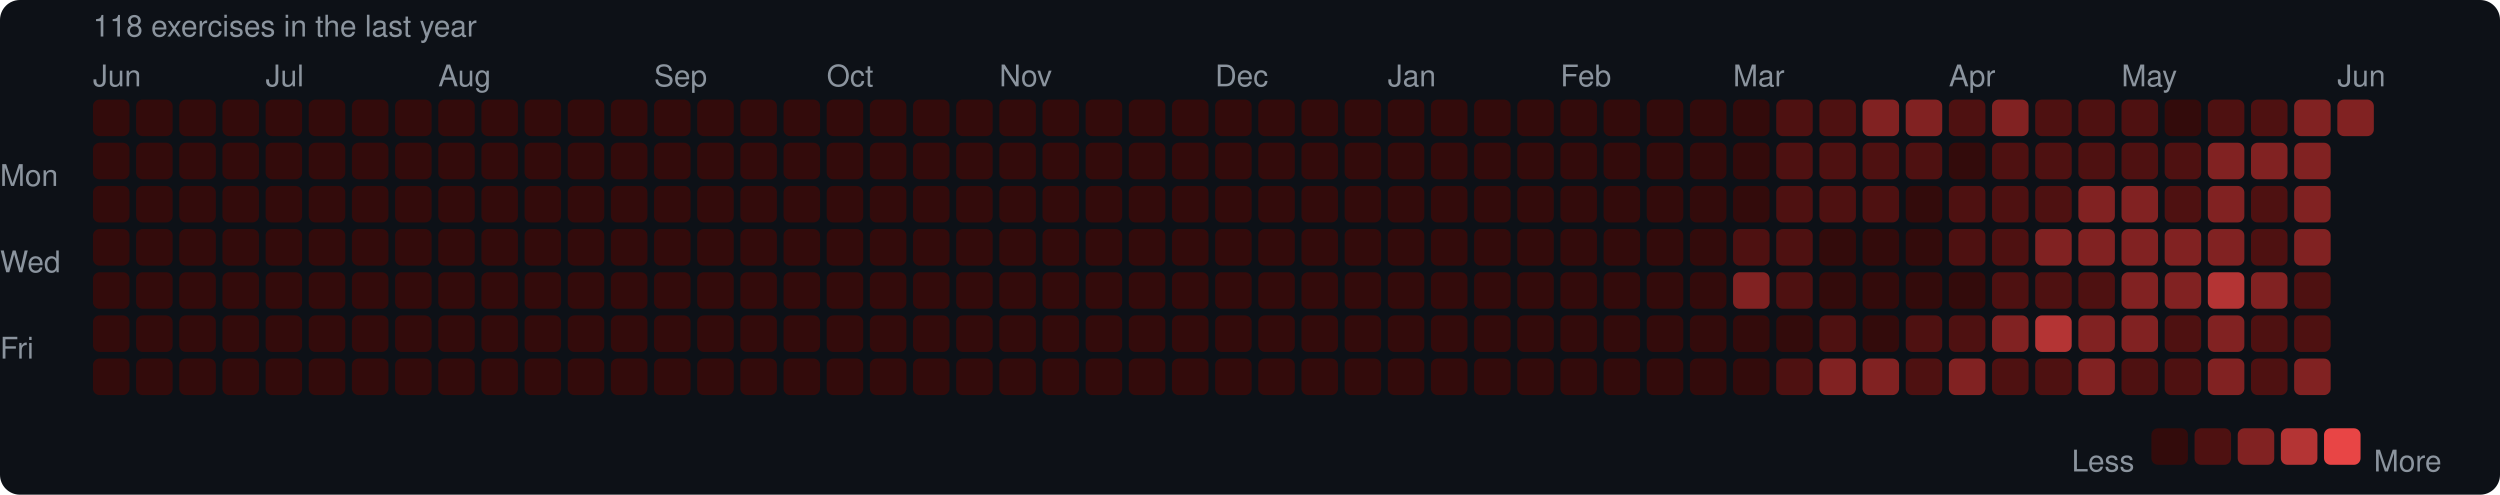
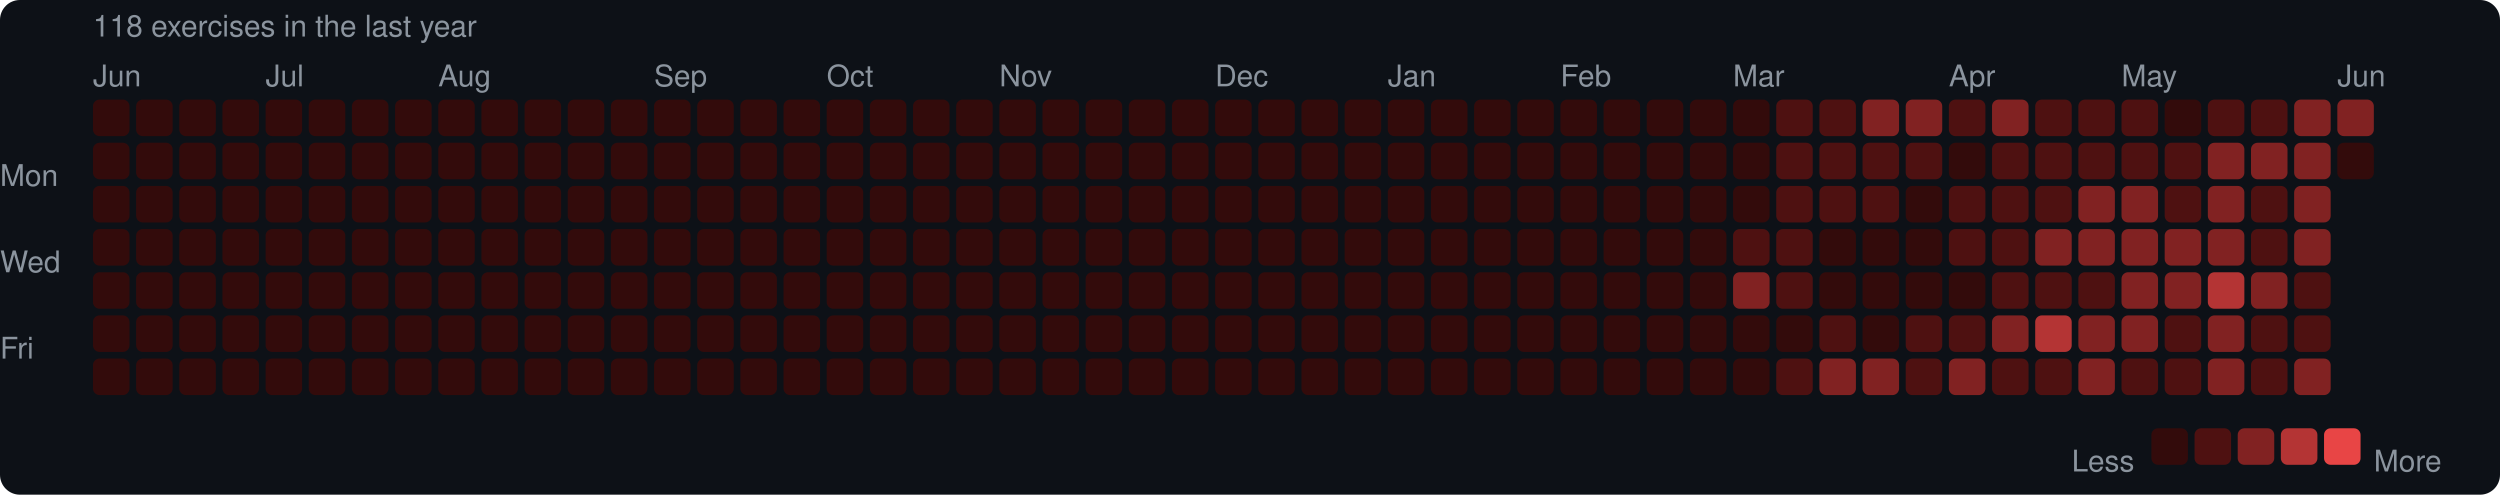
<svg xmlns="http://www.w3.org/2000/svg" width="753" height="149" viewBox="0 0 753 149">
  <rect width="753" height="149" rx="6" fill="#0d1117" />
  <style>text { font-family: -apple-system, BlinkMacSystemFont, "Segoe UI", Helvetica, Arial, sans-serif; fill: #8b949e; font-size: 9px; }</style>
  <text x="28" y="11" font-size="9">118 exercises in the last year</text>
  <text x="28" y="26">Jun</text>
  <text x="80" y="26">Jul</text>
  <text x="132" y="26">Aug</text>
  <text x="197" y="26">Sep</text>
  <text x="249" y="26">Oct</text>
  <text x="301" y="26">Nov</text>
  <text x="366" y="26">Dec</text>
  <text x="418" y="26">Jan</text>
  <text x="470" y="26">Feb</text>
  <text x="522" y="26">Mar</text>
  <text x="587" y="26">Apr</text>
  <text x="639" y="26">May</text>
  <text x="704" y="26">Jun</text>
  <text x="0" y="53" dominant-baseline="middle">Mon</text>
  <text x="0" y="79" dominant-baseline="middle">Wed</text>
  <text x="0" y="105" dominant-baseline="middle">Fri</text>
  <rect x="28" y="30" width="11" height="11" rx="2" fill="#330b0b" />
  <rect x="28" y="43" width="11" height="11" rx="2" fill="#330b0b" />
  <rect x="28" y="56" width="11" height="11" rx="2" fill="#330b0b" />
  <rect x="28" y="69" width="11" height="11" rx="2" fill="#330b0b" />
  <rect x="28" y="82" width="11" height="11" rx="2" fill="#330b0b" />
  <rect x="28" y="95" width="11" height="11" rx="2" fill="#330b0b" />
  <rect x="28" y="108" width="11" height="11" rx="2" fill="#330b0b" />
  <rect x="41" y="30" width="11" height="11" rx="2" fill="#330b0b" />
  <rect x="41" y="43" width="11" height="11" rx="2" fill="#330b0b" />
  <rect x="41" y="56" width="11" height="11" rx="2" fill="#330b0b" />
  <rect x="41" y="69" width="11" height="11" rx="2" fill="#330b0b" />
  <rect x="41" y="82" width="11" height="11" rx="2" fill="#330b0b" />
  <rect x="41" y="95" width="11" height="11" rx="2" fill="#330b0b" />
  <rect x="41" y="108" width="11" height="11" rx="2" fill="#330b0b" />
  <rect x="54" y="30" width="11" height="11" rx="2" fill="#330b0b" />
  <rect x="54" y="43" width="11" height="11" rx="2" fill="#330b0b" />
  <rect x="54" y="56" width="11" height="11" rx="2" fill="#330b0b" />
  <rect x="54" y="69" width="11" height="11" rx="2" fill="#330b0b" />
  <rect x="54" y="82" width="11" height="11" rx="2" fill="#330b0b" />
  <rect x="54" y="95" width="11" height="11" rx="2" fill="#330b0b" />
  <rect x="54" y="108" width="11" height="11" rx="2" fill="#330b0b" />
  <rect x="67" y="30" width="11" height="11" rx="2" fill="#330b0b" />
  <rect x="67" y="43" width="11" height="11" rx="2" fill="#330b0b" />
  <rect x="67" y="56" width="11" height="11" rx="2" fill="#330b0b" />
  <rect x="67" y="69" width="11" height="11" rx="2" fill="#330b0b" />
  <rect x="67" y="82" width="11" height="11" rx="2" fill="#330b0b" />
  <rect x="67" y="95" width="11" height="11" rx="2" fill="#330b0b" />
  <rect x="67" y="108" width="11" height="11" rx="2" fill="#330b0b" />
  <rect x="80" y="30" width="11" height="11" rx="2" fill="#330b0b" />
  <rect x="80" y="43" width="11" height="11" rx="2" fill="#330b0b" />
  <rect x="80" y="56" width="11" height="11" rx="2" fill="#330b0b" />
  <rect x="80" y="69" width="11" height="11" rx="2" fill="#330b0b" />
  <rect x="80" y="82" width="11" height="11" rx="2" fill="#330b0b" />
  <rect x="80" y="95" width="11" height="11" rx="2" fill="#330b0b" />
  <rect x="80" y="108" width="11" height="11" rx="2" fill="#330b0b" />
  <rect x="93" y="30" width="11" height="11" rx="2" fill="#330b0b" />
  <rect x="93" y="43" width="11" height="11" rx="2" fill="#330b0b" />
  <rect x="93" y="56" width="11" height="11" rx="2" fill="#330b0b" />
  <rect x="93" y="69" width="11" height="11" rx="2" fill="#330b0b" />
  <rect x="93" y="82" width="11" height="11" rx="2" fill="#330b0b" />
  <rect x="93" y="95" width="11" height="11" rx="2" fill="#330b0b" />
  <rect x="93" y="108" width="11" height="11" rx="2" fill="#330b0b" />
  <rect x="106" y="30" width="11" height="11" rx="2" fill="#330b0b" />
  <rect x="106" y="43" width="11" height="11" rx="2" fill="#330b0b" />
  <rect x="106" y="56" width="11" height="11" rx="2" fill="#330b0b" />
  <rect x="106" y="69" width="11" height="11" rx="2" fill="#330b0b" />
  <rect x="106" y="82" width="11" height="11" rx="2" fill="#330b0b" />
  <rect x="106" y="95" width="11" height="11" rx="2" fill="#330b0b" />
  <rect x="106" y="108" width="11" height="11" rx="2" fill="#330b0b" />
  <rect x="119" y="30" width="11" height="11" rx="2" fill="#330b0b" />
  <rect x="119" y="43" width="11" height="11" rx="2" fill="#330b0b" />
  <rect x="119" y="56" width="11" height="11" rx="2" fill="#330b0b" />
  <rect x="119" y="69" width="11" height="11" rx="2" fill="#330b0b" />
  <rect x="119" y="82" width="11" height="11" rx="2" fill="#330b0b" />
  <rect x="119" y="95" width="11" height="11" rx="2" fill="#330b0b" />
  <rect x="119" y="108" width="11" height="11" rx="2" fill="#330b0b" />
  <rect x="132" y="30" width="11" height="11" rx="2" fill="#330b0b" />
  <rect x="132" y="43" width="11" height="11" rx="2" fill="#330b0b" />
  <rect x="132" y="56" width="11" height="11" rx="2" fill="#330b0b" />
  <rect x="132" y="69" width="11" height="11" rx="2" fill="#330b0b" />
  <rect x="132" y="82" width="11" height="11" rx="2" fill="#330b0b" />
  <rect x="132" y="95" width="11" height="11" rx="2" fill="#330b0b" />
  <rect x="132" y="108" width="11" height="11" rx="2" fill="#330b0b" />
  <rect x="145" y="30" width="11" height="11" rx="2" fill="#330b0b" />
  <rect x="145" y="43" width="11" height="11" rx="2" fill="#330b0b" />
  <rect x="145" y="56" width="11" height="11" rx="2" fill="#330b0b" />
  <rect x="145" y="69" width="11" height="11" rx="2" fill="#330b0b" />
  <rect x="145" y="82" width="11" height="11" rx="2" fill="#330b0b" />
  <rect x="145" y="95" width="11" height="11" rx="2" fill="#330b0b" />
  <rect x="145" y="108" width="11" height="11" rx="2" fill="#330b0b" />
  <rect x="158" y="30" width="11" height="11" rx="2" fill="#330b0b" />
  <rect x="158" y="43" width="11" height="11" rx="2" fill="#330b0b" />
  <rect x="158" y="56" width="11" height="11" rx="2" fill="#330b0b" />
  <rect x="158" y="69" width="11" height="11" rx="2" fill="#330b0b" />
  <rect x="158" y="82" width="11" height="11" rx="2" fill="#330b0b" />
  <rect x="158" y="95" width="11" height="11" rx="2" fill="#330b0b" />
  <rect x="158" y="108" width="11" height="11" rx="2" fill="#330b0b" />
  <rect x="171" y="30" width="11" height="11" rx="2" fill="#330b0b" />
  <rect x="171" y="43" width="11" height="11" rx="2" fill="#330b0b" />
  <rect x="171" y="56" width="11" height="11" rx="2" fill="#330b0b" />
  <rect x="171" y="69" width="11" height="11" rx="2" fill="#330b0b" />
  <rect x="171" y="82" width="11" height="11" rx="2" fill="#330b0b" />
  <rect x="171" y="95" width="11" height="11" rx="2" fill="#330b0b" />
  <rect x="171" y="108" width="11" height="11" rx="2" fill="#330b0b" />
  <rect x="184" y="30" width="11" height="11" rx="2" fill="#330b0b" />
  <rect x="184" y="43" width="11" height="11" rx="2" fill="#330b0b" />
  <rect x="184" y="56" width="11" height="11" rx="2" fill="#330b0b" />
  <rect x="184" y="69" width="11" height="11" rx="2" fill="#330b0b" />
  <rect x="184" y="82" width="11" height="11" rx="2" fill="#330b0b" />
  <rect x="184" y="95" width="11" height="11" rx="2" fill="#330b0b" />
  <rect x="184" y="108" width="11" height="11" rx="2" fill="#330b0b" />
  <rect x="197" y="30" width="11" height="11" rx="2" fill="#330b0b" />
  <rect x="197" y="43" width="11" height="11" rx="2" fill="#330b0b" />
  <rect x="197" y="56" width="11" height="11" rx="2" fill="#330b0b" />
  <rect x="197" y="69" width="11" height="11" rx="2" fill="#330b0b" />
  <rect x="197" y="82" width="11" height="11" rx="2" fill="#330b0b" />
  <rect x="197" y="95" width="11" height="11" rx="2" fill="#330b0b" />
  <rect x="197" y="108" width="11" height="11" rx="2" fill="#330b0b" />
  <rect x="210" y="30" width="11" height="11" rx="2" fill="#330b0b" />
  <rect x="210" y="43" width="11" height="11" rx="2" fill="#330b0b" />
  <rect x="210" y="56" width="11" height="11" rx="2" fill="#330b0b" />
  <rect x="210" y="69" width="11" height="11" rx="2" fill="#330b0b" />
  <rect x="210" y="82" width="11" height="11" rx="2" fill="#330b0b" />
  <rect x="210" y="95" width="11" height="11" rx="2" fill="#330b0b" />
  <rect x="210" y="108" width="11" height="11" rx="2" fill="#330b0b" />
  <rect x="223" y="30" width="11" height="11" rx="2" fill="#330b0b" />
  <rect x="223" y="43" width="11" height="11" rx="2" fill="#330b0b" />
  <rect x="223" y="56" width="11" height="11" rx="2" fill="#330b0b" />
  <rect x="223" y="69" width="11" height="11" rx="2" fill="#330b0b" />
  <rect x="223" y="82" width="11" height="11" rx="2" fill="#330b0b" />
  <rect x="223" y="95" width="11" height="11" rx="2" fill="#330b0b" />
  <rect x="223" y="108" width="11" height="11" rx="2" fill="#330b0b" />
  <rect x="236" y="30" width="11" height="11" rx="2" fill="#330b0b" />
  <rect x="236" y="43" width="11" height="11" rx="2" fill="#330b0b" />
  <rect x="236" y="56" width="11" height="11" rx="2" fill="#330b0b" />
  <rect x="236" y="69" width="11" height="11" rx="2" fill="#330b0b" />
  <rect x="236" y="82" width="11" height="11" rx="2" fill="#330b0b" />
  <rect x="236" y="95" width="11" height="11" rx="2" fill="#330b0b" />
  <rect x="236" y="108" width="11" height="11" rx="2" fill="#330b0b" />
  <rect x="249" y="30" width="11" height="11" rx="2" fill="#330b0b" />
  <rect x="249" y="43" width="11" height="11" rx="2" fill="#330b0b" />
  <rect x="249" y="56" width="11" height="11" rx="2" fill="#330b0b" />
  <rect x="249" y="69" width="11" height="11" rx="2" fill="#330b0b" />
  <rect x="249" y="82" width="11" height="11" rx="2" fill="#330b0b" />
  <rect x="249" y="95" width="11" height="11" rx="2" fill="#330b0b" />
  <rect x="249" y="108" width="11" height="11" rx="2" fill="#330b0b" />
  <rect x="262" y="30" width="11" height="11" rx="2" fill="#330b0b" />
  <rect x="262" y="43" width="11" height="11" rx="2" fill="#330b0b" />
  <rect x="262" y="56" width="11" height="11" rx="2" fill="#330b0b" />
  <rect x="262" y="69" width="11" height="11" rx="2" fill="#330b0b" />
  <rect x="262" y="82" width="11" height="11" rx="2" fill="#330b0b" />
  <rect x="262" y="95" width="11" height="11" rx="2" fill="#330b0b" />
  <rect x="262" y="108" width="11" height="11" rx="2" fill="#330b0b" />
  <rect x="275" y="30" width="11" height="11" rx="2" fill="#330b0b" />
  <rect x="275" y="43" width="11" height="11" rx="2" fill="#330b0b" />
  <rect x="275" y="56" width="11" height="11" rx="2" fill="#330b0b" />
  <rect x="275" y="69" width="11" height="11" rx="2" fill="#330b0b" />
  <rect x="275" y="82" width="11" height="11" rx="2" fill="#330b0b" />
  <rect x="275" y="95" width="11" height="11" rx="2" fill="#330b0b" />
  <rect x="275" y="108" width="11" height="11" rx="2" fill="#330b0b" />
  <rect x="288" y="30" width="11" height="11" rx="2" fill="#330b0b" />
  <rect x="288" y="43" width="11" height="11" rx="2" fill="#330b0b" />
  <rect x="288" y="56" width="11" height="11" rx="2" fill="#330b0b" />
  <rect x="288" y="69" width="11" height="11" rx="2" fill="#330b0b" />
  <rect x="288" y="82" width="11" height="11" rx="2" fill="#330b0b" />
  <rect x="288" y="95" width="11" height="11" rx="2" fill="#330b0b" />
  <rect x="288" y="108" width="11" height="11" rx="2" fill="#330b0b" />
  <rect x="301" y="30" width="11" height="11" rx="2" fill="#330b0b" />
  <rect x="301" y="43" width="11" height="11" rx="2" fill="#330b0b" />
  <rect x="301" y="56" width="11" height="11" rx="2" fill="#330b0b" />
  <rect x="301" y="69" width="11" height="11" rx="2" fill="#330b0b" />
  <rect x="301" y="82" width="11" height="11" rx="2" fill="#330b0b" />
  <rect x="301" y="95" width="11" height="11" rx="2" fill="#330b0b" />
  <rect x="301" y="108" width="11" height="11" rx="2" fill="#330b0b" />
  <rect x="314" y="30" width="11" height="11" rx="2" fill="#330b0b" />
  <rect x="314" y="43" width="11" height="11" rx="2" fill="#330b0b" />
  <rect x="314" y="56" width="11" height="11" rx="2" fill="#330b0b" />
  <rect x="314" y="69" width="11" height="11" rx="2" fill="#330b0b" />
  <rect x="314" y="82" width="11" height="11" rx="2" fill="#330b0b" />
  <rect x="314" y="95" width="11" height="11" rx="2" fill="#330b0b" />
  <rect x="314" y="108" width="11" height="11" rx="2" fill="#330b0b" />
  <rect x="327" y="30" width="11" height="11" rx="2" fill="#330b0b" />
  <rect x="327" y="43" width="11" height="11" rx="2" fill="#330b0b" />
  <rect x="327" y="56" width="11" height="11" rx="2" fill="#330b0b" />
  <rect x="327" y="69" width="11" height="11" rx="2" fill="#330b0b" />
  <rect x="327" y="82" width="11" height="11" rx="2" fill="#330b0b" />
  <rect x="327" y="95" width="11" height="11" rx="2" fill="#330b0b" />
  <rect x="327" y="108" width="11" height="11" rx="2" fill="#330b0b" />
  <rect x="340" y="30" width="11" height="11" rx="2" fill="#330b0b" />
  <rect x="340" y="43" width="11" height="11" rx="2" fill="#330b0b" />
  <rect x="340" y="56" width="11" height="11" rx="2" fill="#330b0b" />
  <rect x="340" y="69" width="11" height="11" rx="2" fill="#330b0b" />
  <rect x="340" y="82" width="11" height="11" rx="2" fill="#330b0b" />
  <rect x="340" y="95" width="11" height="11" rx="2" fill="#330b0b" />
  <rect x="340" y="108" width="11" height="11" rx="2" fill="#330b0b" />
  <rect x="353" y="30" width="11" height="11" rx="2" fill="#330b0b" />
  <rect x="353" y="43" width="11" height="11" rx="2" fill="#330b0b" />
  <rect x="353" y="56" width="11" height="11" rx="2" fill="#330b0b" />
  <rect x="353" y="69" width="11" height="11" rx="2" fill="#330b0b" />
  <rect x="353" y="82" width="11" height="11" rx="2" fill="#330b0b" />
  <rect x="353" y="95" width="11" height="11" rx="2" fill="#330b0b" />
  <rect x="353" y="108" width="11" height="11" rx="2" fill="#330b0b" />
  <rect x="366" y="30" width="11" height="11" rx="2" fill="#330b0b" />
  <rect x="366" y="43" width="11" height="11" rx="2" fill="#330b0b" />
  <rect x="366" y="56" width="11" height="11" rx="2" fill="#330b0b" />
  <rect x="366" y="69" width="11" height="11" rx="2" fill="#330b0b" />
  <rect x="366" y="82" width="11" height="11" rx="2" fill="#330b0b" />
  <rect x="366" y="95" width="11" height="11" rx="2" fill="#330b0b" />
  <rect x="366" y="108" width="11" height="11" rx="2" fill="#330b0b" />
  <rect x="379" y="30" width="11" height="11" rx="2" fill="#330b0b" />
  <rect x="379" y="43" width="11" height="11" rx="2" fill="#330b0b" />
  <rect x="379" y="56" width="11" height="11" rx="2" fill="#330b0b" />
  <rect x="379" y="69" width="11" height="11" rx="2" fill="#330b0b" />
  <rect x="379" y="82" width="11" height="11" rx="2" fill="#330b0b" />
  <rect x="379" y="95" width="11" height="11" rx="2" fill="#330b0b" />
  <rect x="379" y="108" width="11" height="11" rx="2" fill="#330b0b" />
  <rect x="392" y="30" width="11" height="11" rx="2" fill="#330b0b" />
  <rect x="392" y="43" width="11" height="11" rx="2" fill="#330b0b" />
  <rect x="392" y="56" width="11" height="11" rx="2" fill="#330b0b" />
  <rect x="392" y="69" width="11" height="11" rx="2" fill="#330b0b" />
  <rect x="392" y="82" width="11" height="11" rx="2" fill="#330b0b" />
  <rect x="392" y="95" width="11" height="11" rx="2" fill="#330b0b" />
  <rect x="392" y="108" width="11" height="11" rx="2" fill="#330b0b" />
  <rect x="405" y="30" width="11" height="11" rx="2" fill="#330b0b" />
  <rect x="405" y="43" width="11" height="11" rx="2" fill="#330b0b" />
  <rect x="405" y="56" width="11" height="11" rx="2" fill="#330b0b" />
  <rect x="405" y="69" width="11" height="11" rx="2" fill="#330b0b" />
  <rect x="405" y="82" width="11" height="11" rx="2" fill="#330b0b" />
  <rect x="405" y="95" width="11" height="11" rx="2" fill="#330b0b" />
  <rect x="405" y="108" width="11" height="11" rx="2" fill="#330b0b" />
  <rect x="418" y="30" width="11" height="11" rx="2" fill="#330b0b" />
  <rect x="418" y="43" width="11" height="11" rx="2" fill="#330b0b" />
  <rect x="418" y="56" width="11" height="11" rx="2" fill="#330b0b" />
  <rect x="418" y="69" width="11" height="11" rx="2" fill="#330b0b" />
  <rect x="418" y="82" width="11" height="11" rx="2" fill="#330b0b" />
  <rect x="418" y="95" width="11" height="11" rx="2" fill="#330b0b" />
  <rect x="418" y="108" width="11" height="11" rx="2" fill="#330b0b" />
  <rect x="431" y="30" width="11" height="11" rx="2" fill="#330b0b" />
  <rect x="431" y="43" width="11" height="11" rx="2" fill="#330b0b" />
  <rect x="431" y="56" width="11" height="11" rx="2" fill="#330b0b" />
  <rect x="431" y="69" width="11" height="11" rx="2" fill="#330b0b" />
  <rect x="431" y="82" width="11" height="11" rx="2" fill="#330b0b" />
  <rect x="431" y="95" width="11" height="11" rx="2" fill="#330b0b" />
  <rect x="431" y="108" width="11" height="11" rx="2" fill="#330b0b" />
  <rect x="444" y="30" width="11" height="11" rx="2" fill="#330b0b" />
  <rect x="444" y="43" width="11" height="11" rx="2" fill="#330b0b" />
  <rect x="444" y="56" width="11" height="11" rx="2" fill="#330b0b" />
  <rect x="444" y="69" width="11" height="11" rx="2" fill="#330b0b" />
  <rect x="444" y="82" width="11" height="11" rx="2" fill="#330b0b" />
  <rect x="444" y="95" width="11" height="11" rx="2" fill="#330b0b" />
  <rect x="444" y="108" width="11" height="11" rx="2" fill="#330b0b" />
  <rect x="457" y="30" width="11" height="11" rx="2" fill="#330b0b" />
  <rect x="457" y="43" width="11" height="11" rx="2" fill="#330b0b" />
  <rect x="457" y="56" width="11" height="11" rx="2" fill="#330b0b" />
  <rect x="457" y="69" width="11" height="11" rx="2" fill="#330b0b" />
  <rect x="457" y="82" width="11" height="11" rx="2" fill="#330b0b" />
  <rect x="457" y="95" width="11" height="11" rx="2" fill="#330b0b" />
  <rect x="457" y="108" width="11" height="11" rx="2" fill="#330b0b" />
  <rect x="470" y="30" width="11" height="11" rx="2" fill="#330b0b" />
  <rect x="470" y="43" width="11" height="11" rx="2" fill="#330b0b" />
  <rect x="470" y="56" width="11" height="11" rx="2" fill="#330b0b" />
  <rect x="470" y="69" width="11" height="11" rx="2" fill="#330b0b" />
  <rect x="470" y="82" width="11" height="11" rx="2" fill="#330b0b" />
  <rect x="470" y="95" width="11" height="11" rx="2" fill="#330b0b" />
  <rect x="470" y="108" width="11" height="11" rx="2" fill="#330b0b" />
  <rect x="483" y="30" width="11" height="11" rx="2" fill="#330b0b" />
  <rect x="483" y="43" width="11" height="11" rx="2" fill="#330b0b" />
  <rect x="483" y="56" width="11" height="11" rx="2" fill="#330b0b" />
  <rect x="483" y="69" width="11" height="11" rx="2" fill="#330b0b" />
  <rect x="483" y="82" width="11" height="11" rx="2" fill="#330b0b" />
  <rect x="483" y="95" width="11" height="11" rx="2" fill="#330b0b" />
  <rect x="483" y="108" width="11" height="11" rx="2" fill="#330b0b" />
  <rect x="496" y="30" width="11" height="11" rx="2" fill="#330b0b" />
  <rect x="496" y="43" width="11" height="11" rx="2" fill="#330b0b" />
  <rect x="496" y="56" width="11" height="11" rx="2" fill="#330b0b" />
  <rect x="496" y="69" width="11" height="11" rx="2" fill="#330b0b" />
  <rect x="496" y="82" width="11" height="11" rx="2" fill="#330b0b" />
  <rect x="496" y="95" width="11" height="11" rx="2" fill="#330b0b" />
  <rect x="496" y="108" width="11" height="11" rx="2" fill="#330b0b" />
  <rect x="509" y="30" width="11" height="11" rx="2" fill="#330b0b" />
  <rect x="509" y="43" width="11" height="11" rx="2" fill="#330b0b" />
  <rect x="509" y="56" width="11" height="11" rx="2" fill="#330b0b" />
  <rect x="509" y="69" width="11" height="11" rx="2" fill="#330b0b" />
  <rect x="509" y="82" width="11" height="11" rx="2" fill="#330b0b" />
  <rect x="509" y="95" width="11" height="11" rx="2" fill="#330b0b" />
  <rect x="509" y="108" width="11" height="11" rx="2" fill="#330b0b" />
  <rect x="522" y="30" width="11" height="11" rx="2" fill="#330b0b" />
  <rect x="522" y="43" width="11" height="11" rx="2" fill="#330b0b" />
  <rect x="522" y="56" width="11" height="11" rx="2" fill="#330b0b" />
  <rect x="522" y="69" width="11" height="11" rx="2" fill="#4e1111" />
  <rect x="522" y="82" width="11" height="11" rx="2" fill="#812222" />
  <rect x="522" y="95" width="11" height="11" rx="2" fill="#330b0b" />
  <rect x="522" y="108" width="11" height="11" rx="2" fill="#330b0b" />
  <rect x="535" y="30" width="11" height="11" rx="2" fill="#4e1111" />
  <rect x="535" y="43" width="11" height="11" rx="2" fill="#4e1111" />
  <rect x="535" y="56" width="11" height="11" rx="2" fill="#4e1111" />
  <rect x="535" y="69" width="11" height="11" rx="2" fill="#4e1111" />
  <rect x="535" y="82" width="11" height="11" rx="2" fill="#4e1111" />
  <rect x="535" y="95" width="11" height="11" rx="2" fill="#330b0b" />
  <rect x="535" y="108" width="11" height="11" rx="2" fill="#4e1111" />
  <rect x="548" y="30" width="11" height="11" rx="2" fill="#4e1111" />
  <rect x="548" y="43" width="11" height="11" rx="2" fill="#4e1111" />
  <rect x="548" y="56" width="11" height="11" rx="2" fill="#4e1111" />
  <rect x="548" y="69" width="11" height="11" rx="2" fill="#330b0b" />
  <rect x="548" y="82" width="11" height="11" rx="2" fill="#330b0b" />
  <rect x="548" y="95" width="11" height="11" rx="2" fill="#4e1111" />
  <rect x="548" y="108" width="11" height="11" rx="2" fill="#812222" />
  <rect x="561" y="30" width="11" height="11" rx="2" fill="#812222" />
  <rect x="561" y="43" width="11" height="11" rx="2" fill="#4e1111" />
  <rect x="561" y="56" width="11" height="11" rx="2" fill="#4e1111" />
  <rect x="561" y="69" width="11" height="11" rx="2" fill="#330b0b" />
  <rect x="561" y="82" width="11" height="11" rx="2" fill="#330b0b" />
  <rect x="561" y="95" width="11" height="11" rx="2" fill="#330b0b" />
  <rect x="561" y="108" width="11" height="11" rx="2" fill="#812222" />
  <rect x="574" y="30" width="11" height="11" rx="2" fill="#812222" />
  <rect x="574" y="43" width="11" height="11" rx="2" fill="#4e1111" />
  <rect x="574" y="56" width="11" height="11" rx="2" fill="#330b0b" />
  <rect x="574" y="69" width="11" height="11" rx="2" fill="#330b0b" />
  <rect x="574" y="82" width="11" height="11" rx="2" fill="#330b0b" />
  <rect x="574" y="95" width="11" height="11" rx="2" fill="#4e1111" />
  <rect x="574" y="108" width="11" height="11" rx="2" fill="#4e1111" />
  <rect x="587" y="30" width="11" height="11" rx="2" fill="#4e1111" />
  <rect x="587" y="43" width="11" height="11" rx="2" fill="#330b0b" />
  <rect x="587" y="56" width="11" height="11" rx="2" fill="#4e1111" />
  <rect x="587" y="69" width="11" height="11" rx="2" fill="#4e1111" />
  <rect x="587" y="82" width="11" height="11" rx="2" fill="#330b0b" />
  <rect x="587" y="95" width="11" height="11" rx="2" fill="#4e1111" />
  <rect x="587" y="108" width="11" height="11" rx="2" fill="#812222" />
  <rect x="600" y="30" width="11" height="11" rx="2" fill="#812222" />
  <rect x="600" y="43" width="11" height="11" rx="2" fill="#4e1111" />
  <rect x="600" y="56" width="11" height="11" rx="2" fill="#4e1111" />
  <rect x="600" y="69" width="11" height="11" rx="2" fill="#4e1111" />
  <rect x="600" y="82" width="11" height="11" rx="2" fill="#4e1111" />
  <rect x="600" y="95" width="11" height="11" rx="2" fill="#812222" />
  <rect x="600" y="108" width="11" height="11" rx="2" fill="#4e1111" />
  <rect x="613" y="30" width="11" height="11" rx="2" fill="#4e1111" />
  <rect x="613" y="43" width="11" height="11" rx="2" fill="#4e1111" />
  <rect x="613" y="56" width="11" height="11" rx="2" fill="#4e1111" />
  <rect x="613" y="69" width="11" height="11" rx="2" fill="#812222" />
  <rect x="613" y="82" width="11" height="11" rx="2" fill="#4e1111" />
  <rect x="613" y="95" width="11" height="11" rx="2" fill="#b43434" />
  <rect x="613" y="108" width="11" height="11" rx="2" fill="#4e1111" />
  <rect x="626" y="30" width="11" height="11" rx="2" fill="#4e1111" />
  <rect x="626" y="43" width="11" height="11" rx="2" fill="#4e1111" />
  <rect x="626" y="56" width="11" height="11" rx="2" fill="#812222" />
  <rect x="626" y="69" width="11" height="11" rx="2" fill="#812222" />
  <rect x="626" y="82" width="11" height="11" rx="2" fill="#4e1111" />
  <rect x="626" y="95" width="11" height="11" rx="2" fill="#812222" />
  <rect x="626" y="108" width="11" height="11" rx="2" fill="#812222" />
  <rect x="639" y="30" width="11" height="11" rx="2" fill="#4e1111" />
  <rect x="639" y="43" width="11" height="11" rx="2" fill="#4e1111" />
  <rect x="639" y="56" width="11" height="11" rx="2" fill="#812222" />
  <rect x="639" y="69" width="11" height="11" rx="2" fill="#812222" />
  <rect x="639" y="82" width="11" height="11" rx="2" fill="#812222" />
  <rect x="639" y="95" width="11" height="11" rx="2" fill="#812222" />
  <rect x="639" y="108" width="11" height="11" rx="2" fill="#4e1111" />
  <rect x="652" y="30" width="11" height="11" rx="2" fill="#330b0b" />
  <rect x="652" y="43" width="11" height="11" rx="2" fill="#4e1111" />
  <rect x="652" y="56" width="11" height="11" rx="2" fill="#4e1111" />
  <rect x="652" y="69" width="11" height="11" rx="2" fill="#812222" />
  <rect x="652" y="82" width="11" height="11" rx="2" fill="#812222" />
  <rect x="652" y="95" width="11" height="11" rx="2" fill="#4e1111" />
  <rect x="652" y="108" width="11" height="11" rx="2" fill="#4e1111" />
  <rect x="665" y="30" width="11" height="11" rx="2" fill="#4e1111" />
  <rect x="665" y="43" width="11" height="11" rx="2" fill="#812222" />
  <rect x="665" y="56" width="11" height="11" rx="2" fill="#812222" />
  <rect x="665" y="69" width="11" height="11" rx="2" fill="#812222" />
  <rect x="665" y="82" width="11" height="11" rx="2" fill="#b43434" />
  <rect x="665" y="95" width="11" height="11" rx="2" fill="#812222" />
  <rect x="665" y="108" width="11" height="11" rx="2" fill="#812222" />
  <rect x="678" y="30" width="11" height="11" rx="2" fill="#4e1111" />
  <rect x="678" y="43" width="11" height="11" rx="2" fill="#812222" />
  <rect x="678" y="56" width="11" height="11" rx="2" fill="#4e1111" />
  <rect x="678" y="69" width="11" height="11" rx="2" fill="#4e1111" />
  <rect x="678" y="82" width="11" height="11" rx="2" fill="#812222" />
  <rect x="678" y="95" width="11" height="11" rx="2" fill="#4e1111" />
  <rect x="678" y="108" width="11" height="11" rx="2" fill="#4e1111" />
  <rect x="691" y="30" width="11" height="11" rx="2" fill="#812222" />
  <rect x="691" y="43" width="11" height="11" rx="2" fill="#812222" />
  <rect x="691" y="56" width="11" height="11" rx="2" fill="#812222" />
  <rect x="691" y="69" width="11" height="11" rx="2" fill="#812222" />
  <rect x="691" y="82" width="11" height="11" rx="2" fill="#4e1111" />
  <rect x="691" y="95" width="11" height="11" rx="2" fill="#4e1111" />
  <rect x="691" y="108" width="11" height="11" rx="2" fill="#812222" />
  <rect x="704" y="30" width="11" height="11" rx="2" fill="#812222" />
+   <rect x="704" y="43" width="11" height="11" rx="2" fill="#330b0b" />
  <text x="624" y="139" dominant-baseline="middle">Less</text>
  <rect x="648" y="129" width="11" height="11" rx="2" fill="#330b0b" />
  <rect x="661" y="129" width="11" height="11" rx="2" fill="#4e1111" />
  <rect x="674" y="129" width="11" height="11" rx="2" fill="#812222" />
  <rect x="687" y="129" width="11" height="11" rx="2" fill="#b43434" />
  <rect x="700" y="129" width="11" height="11" rx="2" fill="#e84545" />
  <text x="715" y="139" dominant-baseline="middle">More</text>
</svg>
